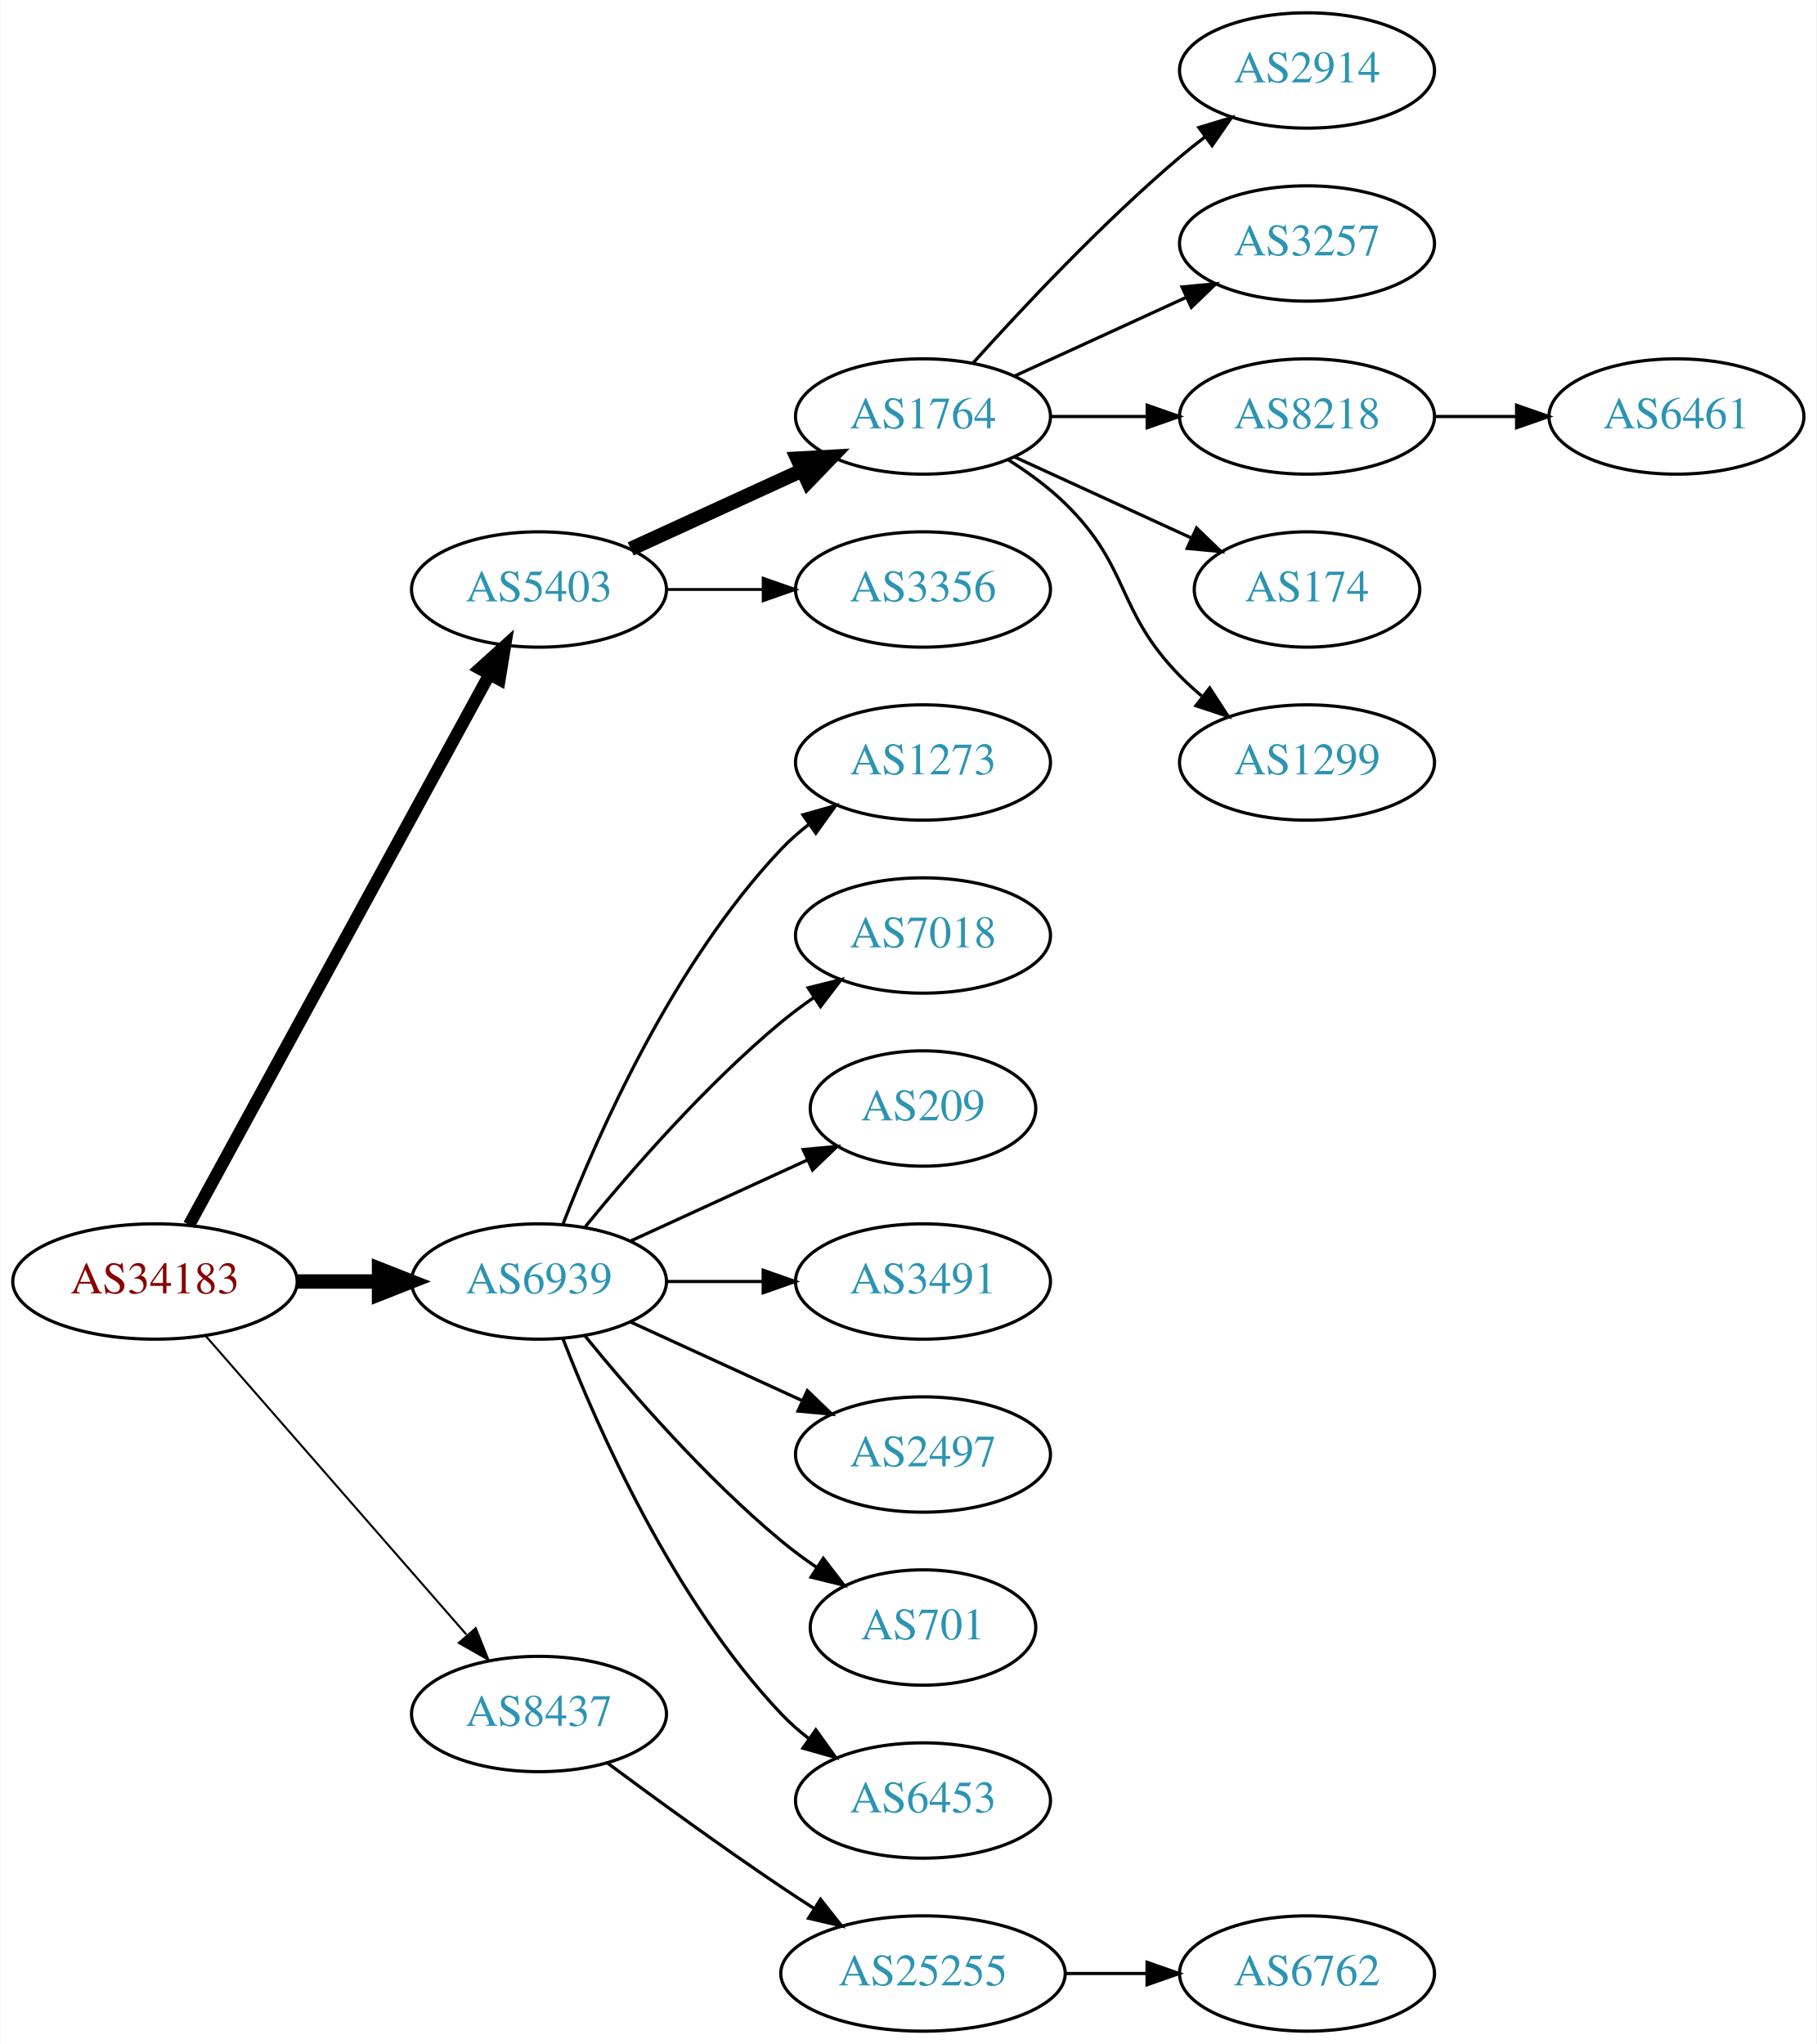
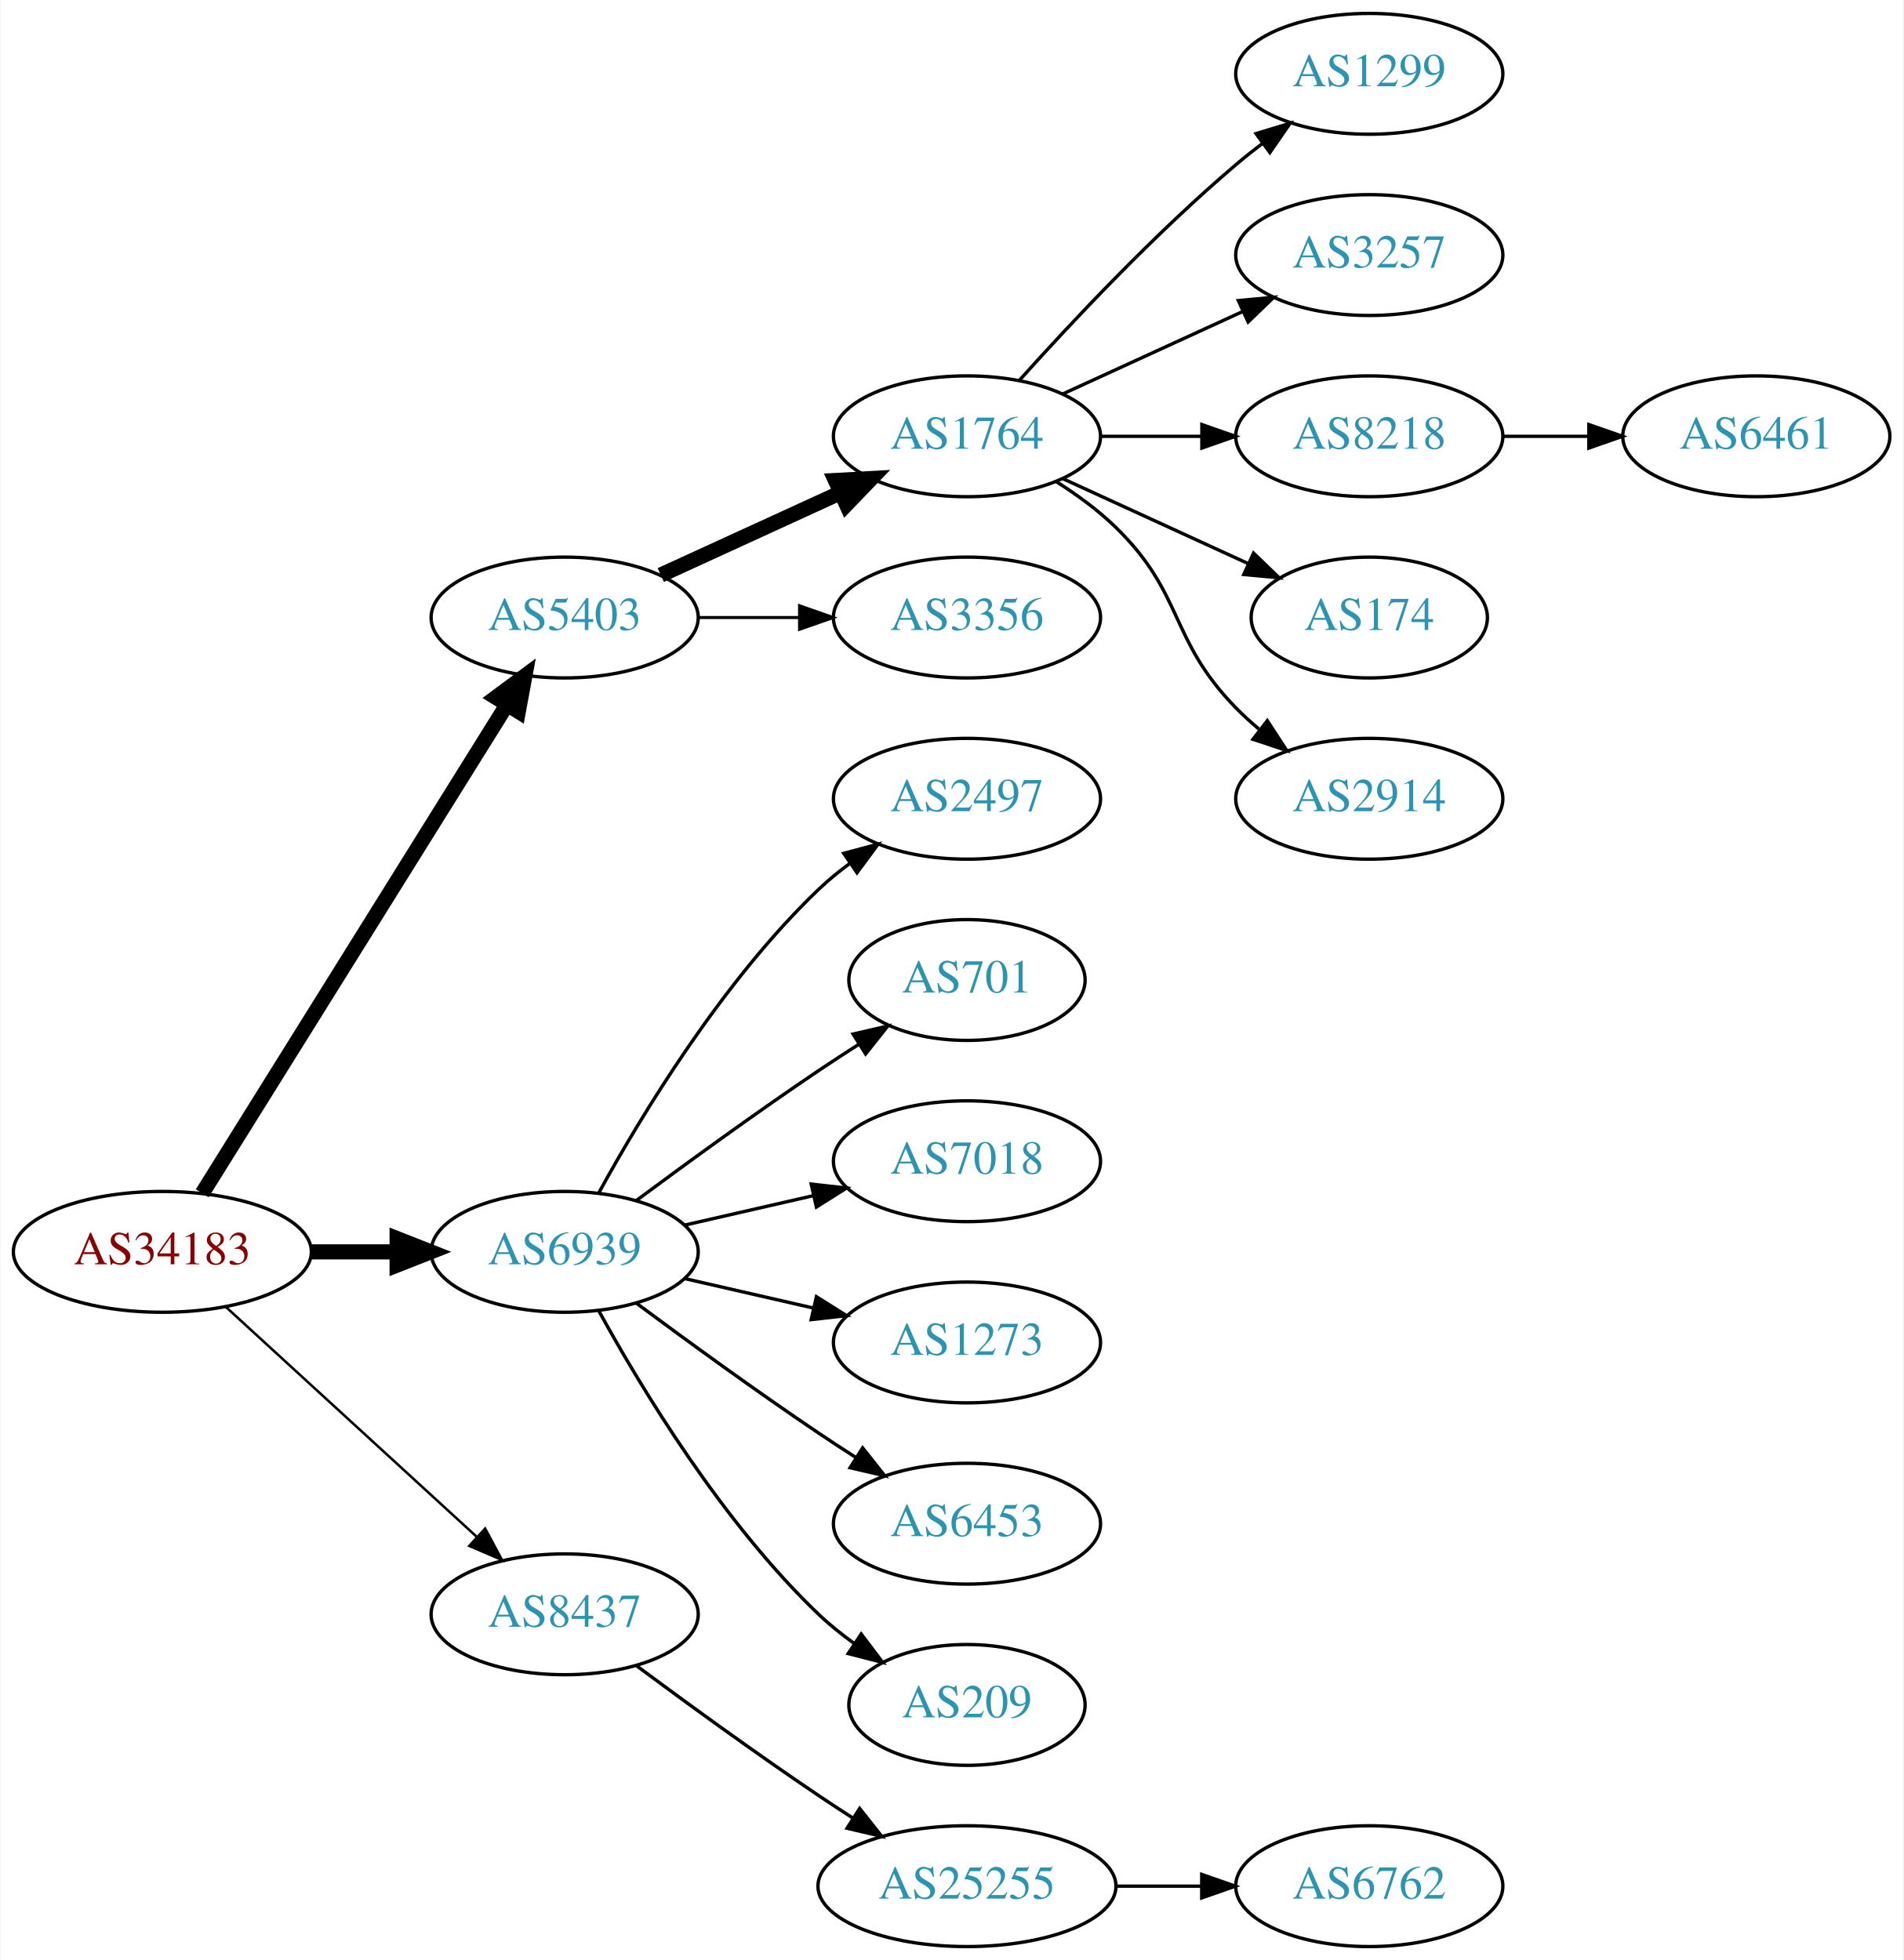
- <svg xmlns="http://www.w3.org/2000/svg" xmlns:xlink="http://www.w3.org/1999/xlink" width="567pt" height="638pt" viewBox="0.00 0.00 566.66 638.00">
-   <g id="graph0" class="graph" transform="scale(1 1) rotate(0) translate(4 634)">
-     <polygon fill="white" stroke="none" points="-4,4 -4,-634 562.663,-634 562.663,4 -4,4" />
+ <svg xmlns="http://www.w3.org/2000/svg" xmlns:xlink="http://www.w3.org/1999/xlink" width="567pt" height="584pt" viewBox="0.00 0.00 566.66 584.00">
+   <g id="graph0" class="graph" transform="scale(1 1) rotate(0) translate(4 580)">
+     <polygon fill="white" stroke="none" points="-4,4 -4,-580 562.663,-580 562.663,4 -4,4" />
    <g id="node1" class="node">
      <g id="a_node1">
        <a xlink:href="/asn/34183" xlink:title="AS34183 ~ AUSTRIA [AT]">
-           <ellipse fill="#ffffff" stroke="black" cx="44.196" cy="-234" rx="44.393" ry="18" />
-           <text text-anchor="middle" x="44.196" y="-230.3" font-family="Times,serif" font-size="14.00" fill="#880000">AS34183</text>
+           <ellipse fill="#ffffff" stroke="black" cx="44.196" cy="-207" rx="44.393" ry="18" />
+           <text text-anchor="middle" x="44.196" y="-203.3" font-family="Times,serif" font-size="14.00" fill="#880000">AS34183</text>
        </a>
      </g>
    </g>
    <g id="node2" class="node">
      <g id="a_node2">
        <a xlink:href="/asn/5403" xlink:title="AS5403 ~ AS5403 [AT]">
-           <ellipse fill="#ffffff" stroke="black" cx="164.039" cy="-450" rx="39.794" ry="18" />
-           <text text-anchor="middle" x="164.039" y="-446.3" font-family="Times,serif" font-size="14.00" fill="#2c94b3">AS5403</text>
+           <ellipse fill="#ffffff" stroke="black" cx="164.039" cy="-396" rx="39.794" ry="18" />
+           <text text-anchor="middle" x="164.039" y="-392.3" font-family="Times,serif" font-size="14.00" fill="#2c94b3">AS5403</text>
        </a>
      </g>
    </g>
    <g id="edge1" class="edge">
-       <path fill="none" stroke="black" stroke-width="3.857" d="M54.84,-251.676C75.521,-289.584 124.234,-378.873 148.613,-423.559" />
-       <polygon fill="black" stroke="black" stroke-width="3.857" points="145.565,-425.28 153.427,-432.383 151.71,-421.928 145.565,-425.28" />
+       <path fill="none" stroke="black" stroke-width="4.5" d="M56.071,-224.442C76.855,-257.775 122.315,-330.686 146.744,-369.866" />
+       <polygon fill="black" stroke="black" stroke-width="4.5" points="143.558,-372.198 152.19,-378.6 150.24,-368.031 143.558,-372.198" />
    </g>
    <g id="node3" class="node">
      <g id="a_node3">
        <a xlink:href="/asn/6939" xlink:title="AS6939 ~ Hurricane Electric LLC [US]">
-           <ellipse fill="#ffffff" stroke="black" cx="164.039" cy="-234" rx="39.794" ry="18" />
-           <text text-anchor="middle" x="164.039" y="-230.3" font-family="Times,serif" font-size="14.00" fill="#2c94b3">AS6939</text>
+           <ellipse fill="#ffffff" stroke="black" cx="164.039" cy="-207" rx="39.794" ry="18" />
+           <text text-anchor="middle" x="164.039" y="-203.3" font-family="Times,serif" font-size="14.00" fill="#2c94b3">AS6939</text>
        </a>
      </g>
    </g>
    <g id="edge2" class="edge">
-       <path fill="none" stroke="black" stroke-width="4.5" d="M88.407,-234C96.72,-234 105.482,-234 113.965,-234" />
-       <polygon fill="black" stroke="black" stroke-width="4.5" points="114.123,-237.938 124.123,-234 114.123,-230.063 114.123,-237.938" />
+       <path fill="none" stroke="black" stroke-width="4.5" d="M88.407,-207C96.72,-207 105.482,-207 113.965,-207" />
+       <polygon fill="black" stroke="black" stroke-width="4.5" points="114.123,-210.938 124.123,-207 114.123,-203.063 114.123,-210.938" />
    </g>
    <g id="node4" class="node">
      <g id="a_node4">
        <a xlink:href="/asn/8437" xlink:title="AS8437 ~ Hutchison Drei Austria GmbH [AT]">
          <ellipse fill="#ffffff" stroke="black" cx="164.039" cy="-99" rx="39.794" ry="18" />
          <text text-anchor="middle" x="164.039" y="-95.3" font-family="Times,serif" font-size="14.00" fill="#2c94b3">AS8437</text>
        </a>
      </g>
    </g>
    <g id="edge3" class="edge">
-       <path fill="none" stroke="black" stroke-width="0.643" d="M60.121,-216.902C80.663,-193.369 117.782,-150.845 141.379,-123.813" />
-       <polygon fill="black" stroke="black" stroke-width="0.643" points="144.296,-125.794 148.235,-115.959 139.022,-121.191 144.296,-125.794" />
+       <path fill="none" stroke="black" stroke-width="0.75" d="M63.094,-190.597C83.022,-172.333 115.38,-142.678 137.857,-122.079" />
+       <polygon fill="black" stroke="black" stroke-width="0.75" points="140.351,-124.54 145.359,-115.203 135.622,-119.38 140.351,-124.54" />
    </g>
    <g id="node5" class="node">
      <g id="a_node5">
        <a xlink:href="/asn/1764" xlink:title="AS1764 ~ NEXTLAYER-AS [AT]">
-           <ellipse fill="#ffffff" stroke="black" cx="283.881" cy="-504" rx="39.794" ry="18" />
-           <text text-anchor="middle" x="283.881" y="-500.3" font-family="Times,serif" font-size="14.00" fill="#2c94b3">AS1764</text>
+           <ellipse fill="#ffffff" stroke="black" cx="283.881" cy="-450" rx="39.794" ry="18" />
+           <text text-anchor="middle" x="283.881" y="-446.3" font-family="Times,serif" font-size="14.00" fill="#2c94b3">AS1764</text>
        </a>
      </g>
    </g>
    <g id="edge4" class="edge">
-       <path fill="none" stroke="black" stroke-width="4.5" d="M192.667,-462.661C208.624,-469.973 228.895,-479.261 246.178,-487.181" />
-       <polygon fill="black" stroke="black" stroke-width="4.5" points="244.694,-490.832 255.425,-491.419 247.975,-483.673 244.694,-490.832" />
+       <path fill="none" stroke="black" stroke-width="4.5" d="M192.667,-408.661C208.624,-415.973 228.895,-425.261 246.178,-433.181" />
+       <polygon fill="black" stroke="black" stroke-width="4.5" points="244.694,-436.832 255.425,-437.419 247.975,-429.673 244.694,-436.832" />
    </g>
    <g id="node6" class="node">
      <g id="a_node6">
        <a xlink:href="/asn/3356" xlink:title="AS3356 ~ Level 3 Parent, LLC [US]">
-           <ellipse fill="#ffffff" stroke="black" cx="283.881" cy="-450" rx="39.794" ry="18" />
-           <text text-anchor="middle" x="283.881" y="-446.3" font-family="Times,serif" font-size="14.00" fill="#2c94b3">AS3356</text>
+           <ellipse fill="#ffffff" stroke="black" cx="283.881" cy="-396" rx="39.794" ry="18" />
+           <text text-anchor="middle" x="283.881" y="-392.3" font-family="Times,serif" font-size="14.00" fill="#2c94b3">AS3356</text>
        </a>
      </g>
    </g>
    <g id="edge5" class="edge">
-       <path fill="none" stroke="black" stroke-width="0.9" d="M203.951,-450C213.505,-450 223.854,-450 233.817,-450" />
-       <polygon fill="black" stroke="black" stroke-width="0.9" points="234.009,-453.5 244.009,-450 234.009,-446.5 234.009,-453.5" />
+       <path fill="none" stroke="black" stroke-width="0.9" d="M203.951,-396C213.505,-396 223.854,-396 233.817,-396" />
+       <polygon fill="black" stroke="black" stroke-width="0.9" points="234.009,-399.5 244.009,-396 234.009,-392.5 234.009,-399.5" />
    </g>
    <g id="node13" class="node">
      <g id="a_node13">
-         <a xlink:href="/asn/1273" xlink:title="AS1273 ~ Vodafone Group PLC [EU]">
-           <ellipse fill="#ffffff" stroke="black" cx="283.881" cy="-396" rx="39.794" ry="18" />
-           <text text-anchor="middle" x="283.881" y="-392.3" font-family="Times,serif" font-size="14.00" fill="#2c94b3">AS1273</text>
+         <a xlink:href="/asn/2497" xlink:title="AS2497 ~ Internet Initiative Japan Inc. [JP]">
+           <ellipse fill="#ffffff" stroke="black" cx="283.881" cy="-342" rx="39.794" ry="18" />
+           <text text-anchor="middle" x="283.881" y="-338.3" font-family="Times,serif" font-size="14.00" fill="#2c94b3">AS2497</text>
        </a>
      </g>
    </g>
    <g id="edge12" class="edge">
-       <path fill="none" stroke="black" d="M171.562,-251.994C182.312,-279.728 205.969,-333.429 239.685,-369 242.271,-371.728 245.188,-374.294 248.257,-376.677" />
-       <polygon fill="black" stroke="black" points="246.411,-379.658 256.605,-382.543 250.435,-373.93 246.411,-379.658" />
+       <path fill="none" stroke="black" d="M174.28,-224.713C186.825,-247.561 211.002,-287.611 239.685,-315 242.553,-317.739 245.742,-320.347 249.051,-322.785" />
+       <polygon fill="black" stroke="black" points="247.175,-325.742 257.411,-328.477 251.114,-319.956 247.175,-325.742" />
    </g>
    <g id="node14" class="node">
      <g id="a_node14">
-         <a xlink:href="/asn/7018" xlink:title="AS7018 ~ AT&amp;T Services, Inc. [US]">
-           <ellipse fill="#ffffff" stroke="black" cx="283.881" cy="-342" rx="39.794" ry="18" />
-           <text text-anchor="middle" x="283.881" y="-338.3" font-family="Times,serif" font-size="14.00" fill="#2c94b3">AS7018</text>
+         <a xlink:href="/asn/701" xlink:title="AS701 ~ UUNET [US]">
+           <ellipse fill="#ffffff" stroke="black" cx="283.881" cy="-288" rx="35.194" ry="18" />
+           <text text-anchor="middle" x="283.881" y="-284.3" font-family="Times,serif" font-size="14.00" fill="#2c94b3">AS701</text>
        </a>
      </g>
    </g>
    <g id="edge13" class="edge">
-       <path fill="none" stroke="black" d="M178.458,-251.065C192.572,-268.375 215.987,-295.345 239.685,-315 242.901,-317.668 246.402,-320.27 249.972,-322.741" />
-       <polygon fill="black" stroke="black" points="248.05,-325.666 258.329,-328.236 251.896,-319.817 248.05,-325.666" />
+       <path fill="none" stroke="black" d="M185.369,-222.277C200.231,-233.304 220.976,-248.407 239.685,-261 243.502,-263.569 247.552,-266.21 251.583,-268.786" />
+       <polygon fill="black" stroke="black" points="249.952,-271.895 260.277,-274.271 253.687,-265.975 249.952,-271.895" />
    </g>
    <g id="node15" class="node">
      <g id="a_node15">
-         <a xlink:href="/asn/209" xlink:title="AS209 ~ CenturyLink Communications, LLC [US]">
-           <ellipse fill="#ffffff" stroke="black" cx="283.881" cy="-288" rx="35.194" ry="18" />
-           <text text-anchor="middle" x="283.881" y="-284.3" font-family="Times,serif" font-size="14.00" fill="#2c94b3">AS209</text>
+         <a xlink:href="/asn/7018" xlink:title="AS7018 ~ AT&amp;T Services, Inc. [US]">
+           <ellipse fill="#ffffff" stroke="black" cx="283.881" cy="-234" rx="39.794" ry="18" />
+           <text text-anchor="middle" x="283.881" y="-230.3" font-family="Times,serif" font-size="14.00" fill="#2c94b3">AS7018</text>
        </a>
      </g>
    </g>
    <g id="edge14" class="edge">
-       <path fill="none" stroke="black" d="M192.667,-246.661C209.084,-254.183 230.065,-263.798 247.662,-271.861" />
-       <polygon fill="black" stroke="black" points="246.49,-275.174 257.04,-276.158 249.407,-268.811 246.49,-275.174" />
+       <path fill="none" stroke="black" d="M199.758,-214.955C211.758,-217.704 225.379,-220.825 238.071,-223.733" />
+       <polygon fill="black" stroke="black" points="237.474,-227.187 248.003,-226.009 239.037,-220.364 237.474,-227.187" />
    </g>
    <g id="node16" class="node">
      <g id="a_node16">
-         <a xlink:href="/asn/3491" xlink:title="AS3491 ~ PCCW Global, Inc. [US]">
-           <ellipse fill="#ffffff" stroke="black" cx="283.881" cy="-234" rx="39.794" ry="18" />
-           <text text-anchor="middle" x="283.881" y="-230.3" font-family="Times,serif" font-size="14.00" fill="#2c94b3">AS3491</text>
+         <a xlink:href="/asn/1273" xlink:title="AS1273 ~ Vodafone Group PLC [EU]">
+           <ellipse fill="#ffffff" stroke="black" cx="283.881" cy="-180" rx="39.794" ry="18" />
+           <text text-anchor="middle" x="283.881" y="-176.3" font-family="Times,serif" font-size="14.00" fill="#2c94b3">AS1273</text>
        </a>
      </g>
    </g>
    <g id="edge15" class="edge">
-       <path fill="none" stroke="black" d="M203.951,-234C213.505,-234 223.854,-234 233.817,-234" />
-       <polygon fill="black" stroke="black" points="234.009,-237.5 244.009,-234 234.009,-230.5 234.009,-237.5" />
+       <path fill="none" stroke="black" d="M199.758,-199.045C211.758,-196.296 225.379,-193.175 238.071,-190.267" />
+       <polygon fill="black" stroke="black" points="239.037,-193.636 248.003,-187.991 237.474,-186.813 239.037,-193.636" />
    </g>
    <g id="node17" class="node">
      <g id="a_node17">
-         <a xlink:href="/asn/2497" xlink:title="AS2497 ~ Internet Initiative Japan Inc. [JP]">
-           <ellipse fill="#ffffff" stroke="black" cx="283.881" cy="-180" rx="39.794" ry="18" />
-           <text text-anchor="middle" x="283.881" y="-176.3" font-family="Times,serif" font-size="14.00" fill="#2c94b3">AS2497</text>
+         <a xlink:href="/asn/6453" xlink:title="AS6453 ~ TATA COMMUNICATIONS (AMERICA) INC [US]">
+           <ellipse fill="#ffffff" stroke="black" cx="283.881" cy="-126" rx="39.794" ry="18" />
+           <text text-anchor="middle" x="283.881" y="-122.3" font-family="Times,serif" font-size="14.00" fill="#2c94b3">AS6453</text>
        </a>
      </g>
    </g>
    <g id="edge16" class="edge">
-       <path fill="none" stroke="black" d="M192.667,-221.339C208.624,-214.027 228.895,-204.739 246.178,-196.819" />
-       <polygon fill="black" stroke="black" points="247.793,-199.929 255.425,-192.581 244.876,-193.565 247.793,-199.929" />
+       <path fill="none" stroke="black" d="M185.369,-191.723C200.231,-180.696 220.976,-165.593 239.685,-153 243.234,-150.611 246.984,-148.161 250.733,-145.758" />
+       <polygon fill="black" stroke="black" points="252.801,-148.591 259.381,-140.288 249.059,-142.675 252.801,-148.591" />
    </g>
    <g id="node18" class="node">
      <g id="a_node18">
-         <a xlink:href="/asn/701" xlink:title="AS701 ~ UUNET [US]">
-           <ellipse fill="#ffffff" stroke="black" cx="283.881" cy="-126" rx="35.194" ry="18" />
-           <text text-anchor="middle" x="283.881" y="-122.3" font-family="Times,serif" font-size="14.00" fill="#2c94b3">AS701</text>
+         <a xlink:href="/asn/209" xlink:title="AS209 ~ CenturyLink Communications, LLC [US]">
+           <ellipse fill="#ffffff" stroke="black" cx="283.881" cy="-72" rx="35.194" ry="18" />
+           <text text-anchor="middle" x="283.881" y="-68.3" font-family="Times,serif" font-size="14.00" fill="#2c94b3">AS209</text>
        </a>
      </g>
    </g>
    <g id="edge17" class="edge">
-       <path fill="none" stroke="black" d="M178.458,-216.935C192.572,-199.625 215.987,-172.655 239.685,-153 243.148,-150.128 246.941,-147.331 250.795,-144.692" />
-       <polygon fill="black" stroke="black" points="252.757,-147.592 259.228,-139.203 248.938,-141.725 252.757,-147.592" />
+       <path fill="none" stroke="black" d="M174.28,-189.287C186.825,-166.439 211.002,-126.389 239.685,-99 242.939,-95.893 246.606,-92.954 250.393,-90.24" />
+       <polygon fill="black" stroke="black" points="252.37,-93.128 258.761,-84.678 248.495,-87.299 252.37,-93.128" />
    </g>
    <g id="node19" class="node">
      <g id="a_node19">
-         <a xlink:href="/asn/6453" xlink:title="AS6453 ~ TATA COMMUNICATIONS (AMERICA) INC [US]">
-           <ellipse fill="#ffffff" stroke="black" cx="283.881" cy="-72" rx="39.794" ry="18" />
-           <text text-anchor="middle" x="283.881" y="-68.3" font-family="Times,serif" font-size="14.00" fill="#2c94b3">AS6453</text>
-         </a>
-       </g>
-     </g>
-     <g id="edge18" class="edge">
-       <path fill="none" stroke="black" d="M171.562,-216.006C182.312,-188.272 205.969,-134.571 239.685,-99 242.271,-96.272 245.188,-93.706 248.257,-91.323" />
-       <polygon fill="black" stroke="black" points="250.435,-94.07 256.605,-85.457 246.411,-88.342 250.435,-94.07" />
-     </g>
-     <g id="node20" class="node">
-       <g id="a_node20">
        <a xlink:href="/asn/25255" xlink:title="AS25255 ~ ==&gt; TELE2 AUSTRIA &lt;== [AT]">
          <ellipse fill="#ffffff" stroke="black" cx="283.881" cy="-18" rx="44.393" ry="18" />
          <text text-anchor="middle" x="283.881" y="-14.3" font-family="Times,serif" font-size="14.00" fill="#2c94b3">AS25255</text>
        </a>
      </g>
    </g>
-     <g id="edge19" class="edge">
+     <g id="edge18" class="edge">
      <path fill="none" stroke="black" d="M185.369,-83.723C200.231,-72.696 220.976,-57.593 239.685,-45 242.975,-42.785 246.438,-40.518 249.912,-38.285" />
      <polygon fill="black" stroke="black" points="251.909,-41.163 258.479,-32.852 248.16,-35.252 251.909,-41.163" />
    </g>
    <g id="node7" class="node">
      <g id="a_node7">
-         <a xlink:href="/asn/2914" xlink:title="AS2914 ~ NTT America, Inc. [US]">
-           <ellipse fill="#ffffff" stroke="black" cx="403.724" cy="-612" rx="39.794" ry="18" />
-           <text text-anchor="middle" x="403.724" y="-608.3" font-family="Times,serif" font-size="14.00" fill="#2c94b3">AS2914</text>
+         <a xlink:href="/asn/1299" xlink:title="AS1299 ~ Telia Carrier [EU]">
+           <ellipse fill="#ffffff" stroke="black" cx="403.724" cy="-558" rx="39.794" ry="18" />
+           <text text-anchor="middle" x="403.724" y="-554.3" font-family="Times,serif" font-size="14.00" fill="#2c94b3">AS1299</text>
        </a>
      </g>
    </g>
    <g id="edge6" class="edge">
-       <path fill="none" stroke="black" d="M299.527,-520.725C314.828,-537.765 339.925,-564.523 364.077,-585 366.574,-587.117 369.235,-589.232 371.946,-591.293" />
-       <polygon fill="black" stroke="black" points="369.983,-594.194 380.123,-597.266 374.112,-588.541 369.983,-594.194" />
+       <path fill="none" stroke="black" d="M299.527,-466.725C314.828,-483.765 339.925,-510.523 364.077,-531 366.574,-533.117 369.235,-535.232 371.946,-537.293" />
+       <polygon fill="black" stroke="black" points="369.983,-540.194 380.123,-543.266 374.112,-534.541 369.983,-540.194" />
    </g>
    <g id="node8" class="node">
      <g id="a_node8">
        <a xlink:href="/asn/3257" xlink:title="AS3257 ~ GTT [DE]">
-           <ellipse fill="#ffffff" stroke="black" cx="403.724" cy="-558" rx="39.794" ry="18" />
-           <text text-anchor="middle" x="403.724" y="-554.3" font-family="Times,serif" font-size="14.00" fill="#2c94b3">AS3257</text>
+           <ellipse fill="#ffffff" stroke="black" cx="403.724" cy="-504" rx="39.794" ry="18" />
+           <text text-anchor="middle" x="403.724" y="-500.3" font-family="Times,serif" font-size="14.00" fill="#2c94b3">AS3257</text>
        </a>
      </g>
    </g>
    <g id="edge7" class="edge">
-       <path fill="none" stroke="black" d="M312.51,-516.661C328.467,-523.973 348.738,-533.261 366.02,-541.181" />
-       <polygon fill="black" stroke="black" points="364.719,-544.435 375.268,-545.419 367.635,-538.071 364.719,-544.435" />
+       <path fill="none" stroke="black" d="M312.51,-462.661C328.467,-469.973 348.738,-479.261 366.02,-487.181" />
+       <polygon fill="black" stroke="black" points="364.719,-490.435 375.268,-491.419 367.635,-484.071 364.719,-490.435" />
    </g>
    <g id="node9" class="node">
      <g id="a_node9">
        <a xlink:href="/asn/8218" xlink:title="AS8218 ~ legacy Neotelecoms [FR]">
-           <ellipse fill="#ffffff" stroke="black" cx="403.724" cy="-504" rx="39.794" ry="18" />
-           <text text-anchor="middle" x="403.724" y="-500.3" font-family="Times,serif" font-size="14.00" fill="#2c94b3">AS8218</text>
+           <ellipse fill="#ffffff" stroke="black" cx="403.724" cy="-450" rx="39.794" ry="18" />
+           <text text-anchor="middle" x="403.724" y="-446.3" font-family="Times,serif" font-size="14.00" fill="#2c94b3">AS8218</text>
        </a>
      </g>
    </g>
    <g id="edge8" class="edge">
-       <path fill="none" stroke="black" d="M323.794,-504C333.347,-504 343.697,-504 353.659,-504" />
-       <polygon fill="black" stroke="black" points="353.852,-507.5 363.852,-504 353.852,-500.5 353.852,-507.5" />
+       <path fill="none" stroke="black" d="M323.794,-450C333.347,-450 343.697,-450 353.659,-450" />
+       <polygon fill="black" stroke="black" points="353.852,-453.5 363.852,-450 353.852,-446.5 353.852,-453.5" />
    </g>
    <g id="node10" class="node">
      <g id="a_node10">
        <a xlink:href="/asn/174" xlink:title="AS174 ~ Cogent Communications [US]">
-           <ellipse fill="#ffffff" stroke="black" cx="403.724" cy="-450" rx="35.194" ry="18" />
-           <text text-anchor="middle" x="403.724" y="-446.3" font-family="Times,serif" font-size="14.00" fill="#2c94b3">AS174</text>
+           <ellipse fill="#ffffff" stroke="black" cx="403.724" cy="-396" rx="35.194" ry="18" />
+           <text text-anchor="middle" x="403.724" y="-392.3" font-family="Times,serif" font-size="14.00" fill="#2c94b3">AS174</text>
        </a>
      </g>
    </g>
    <g id="edge9" class="edge">
-       <path fill="none" stroke="black" d="M312.51,-491.339C328.926,-483.817 349.908,-474.202 367.505,-466.139" />
-       <polygon fill="black" stroke="black" points="369.249,-469.189 376.882,-461.842 366.333,-462.826 369.249,-469.189" />
+       <path fill="none" stroke="black" d="M312.51,-437.339C328.926,-429.817 349.908,-420.202 367.505,-412.139" />
+       <polygon fill="black" stroke="black" points="369.249,-415.189 376.882,-407.842 366.333,-408.826 369.249,-415.189" />
    </g>
    <g id="node11" class="node">
      <g id="a_node11">
-         <a xlink:href="/asn/1299" xlink:title="AS1299 ~ Telia Carrier [EU]">
-           <ellipse fill="#ffffff" stroke="black" cx="403.724" cy="-396" rx="39.794" ry="18" />
-           <text text-anchor="middle" x="403.724" y="-392.3" font-family="Times,serif" font-size="14.00" fill="#2c94b3">AS1299</text>
+         <a xlink:href="/asn/2914" xlink:title="AS2914 ~ NTT America, Inc. [US]">
+           <ellipse fill="#ffffff" stroke="black" cx="403.724" cy="-342" rx="39.794" ry="18" />
+           <text text-anchor="middle" x="403.724" y="-338.3" font-family="Times,serif" font-size="14.00" fill="#2c94b3">AS2914</text>
        </a>
      </g>
    </g>
    <g id="edge10" class="edge">
-       <path fill="none" stroke="black" d="M310.41,-490.538C316.573,-486.638 322.875,-482.052 328.077,-477 348.771,-456.906 343.905,-443.617 364.077,-423 366.17,-420.861 368.453,-418.782 370.83,-416.79" />
-       <polygon fill="black" stroke="black" points="373.349,-419.268 379.13,-410.389 369.074,-413.725 373.349,-419.268" />
+       <path fill="none" stroke="black" d="M310.41,-436.538C316.573,-432.638 322.875,-428.052 328.077,-423 348.771,-402.906 343.905,-389.617 364.077,-369 366.17,-366.861 368.453,-364.782 370.83,-362.79" />
+       <polygon fill="black" stroke="black" points="373.349,-365.268 379.13,-356.389 369.074,-359.725 373.349,-365.268" />
    </g>
    <g id="node12" class="node">
      <g id="a_node12">
        <a xlink:href="/asn/6461" xlink:title="AS6461 ~ Zayo Bandwidth [US]">
-           <ellipse fill="#ffffff" stroke="black" cx="519.017" cy="-504" rx="39.794" ry="18" />
-           <text text-anchor="middle" x="519.017" y="-500.3" font-family="Times,serif" font-size="14.00" fill="#2c94b3">AS6461</text>
+           <ellipse fill="#ffffff" stroke="black" cx="519.017" cy="-450" rx="39.794" ry="18" />
+           <text text-anchor="middle" x="519.017" y="-446.3" font-family="Times,serif" font-size="14.00" fill="#2c94b3">AS6461</text>
        </a>
      </g>
    </g>
    <g id="edge11" class="edge">
-       <path fill="none" stroke="black" d="M443.396,-504C451.599,-504 460.363,-504 468.895,-504" />
-       <polygon fill="black" stroke="black" points="469.134,-507.5 479.134,-504 469.134,-500.5 469.134,-507.5" />
-     </g>
-     <g id="node21" class="node">
-       <g id="a_node21">
+       <path fill="none" stroke="black" d="M443.396,-450C451.599,-450 460.363,-450 468.895,-450" />
+       <polygon fill="black" stroke="black" points="469.134,-453.5 479.134,-450 469.134,-446.5 469.134,-453.5" />
+     </g>
+     <g id="node20" class="node">
+       <g id="a_node20">
        <a xlink:href="/asn/6762" xlink:title="AS6762 ~ TELECOM ITALIA SPARKLE S.p.A. [IT]">
          <ellipse fill="#ffffff" stroke="black" cx="403.724" cy="-18" rx="39.794" ry="18" />
          <text text-anchor="middle" x="403.724" y="-14.3" font-family="Times,serif" font-size="14.00" fill="#2c94b3">AS6762</text>
        </a>
      </g>
    </g>
-     <g id="edge20" class="edge">
+     <g id="edge19" class="edge">
      <path fill="none" stroke="black" d="M328.092,-18C336.405,-18 345.168,-18 353.65,-18" />
      <polygon fill="black" stroke="black" points="353.809,-21.5 363.809,-18 353.809,-14.5 353.809,-21.5" />
    </g>
  </g>
</svg>
